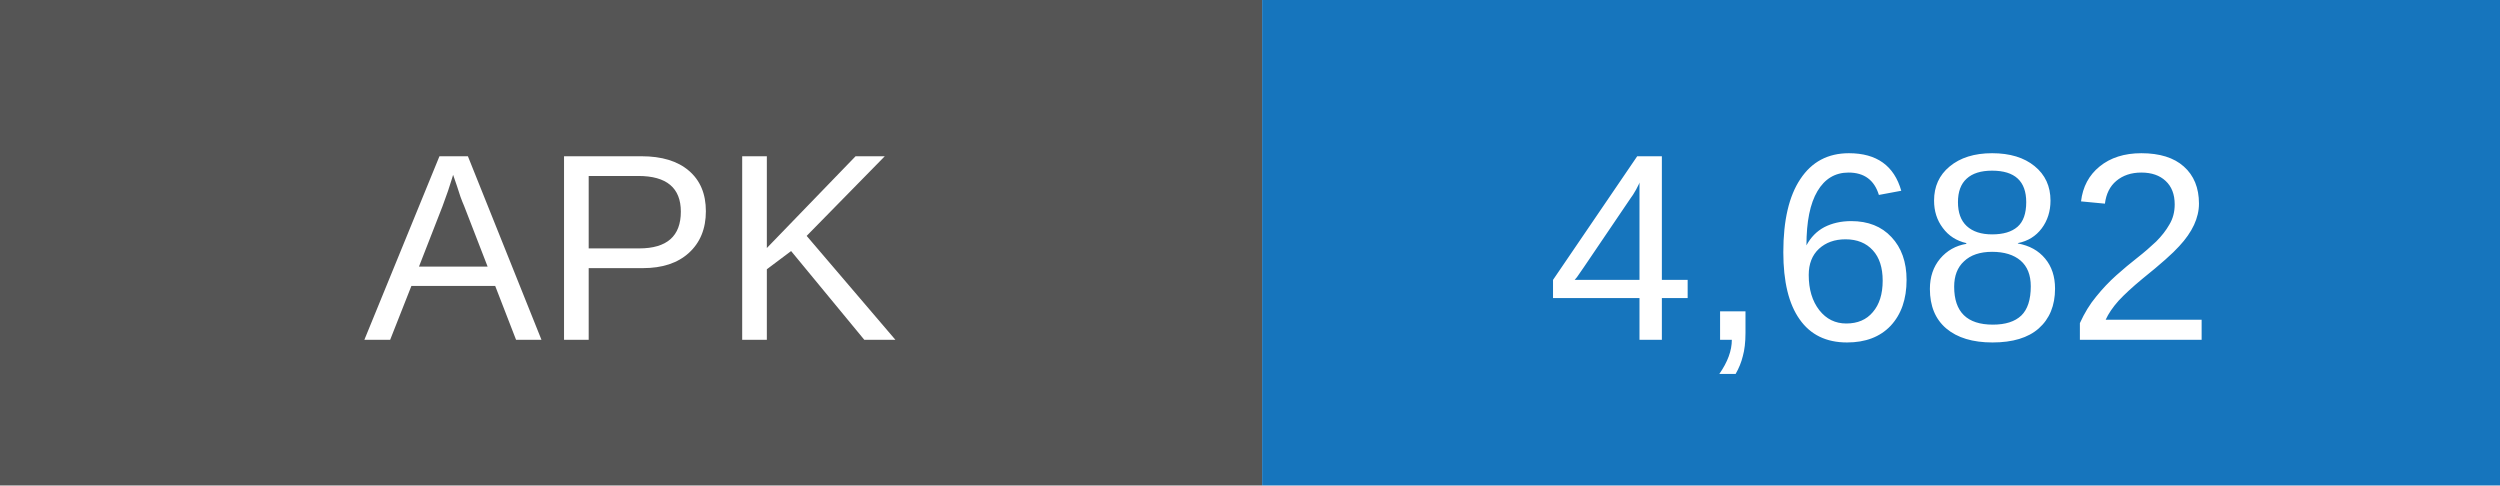
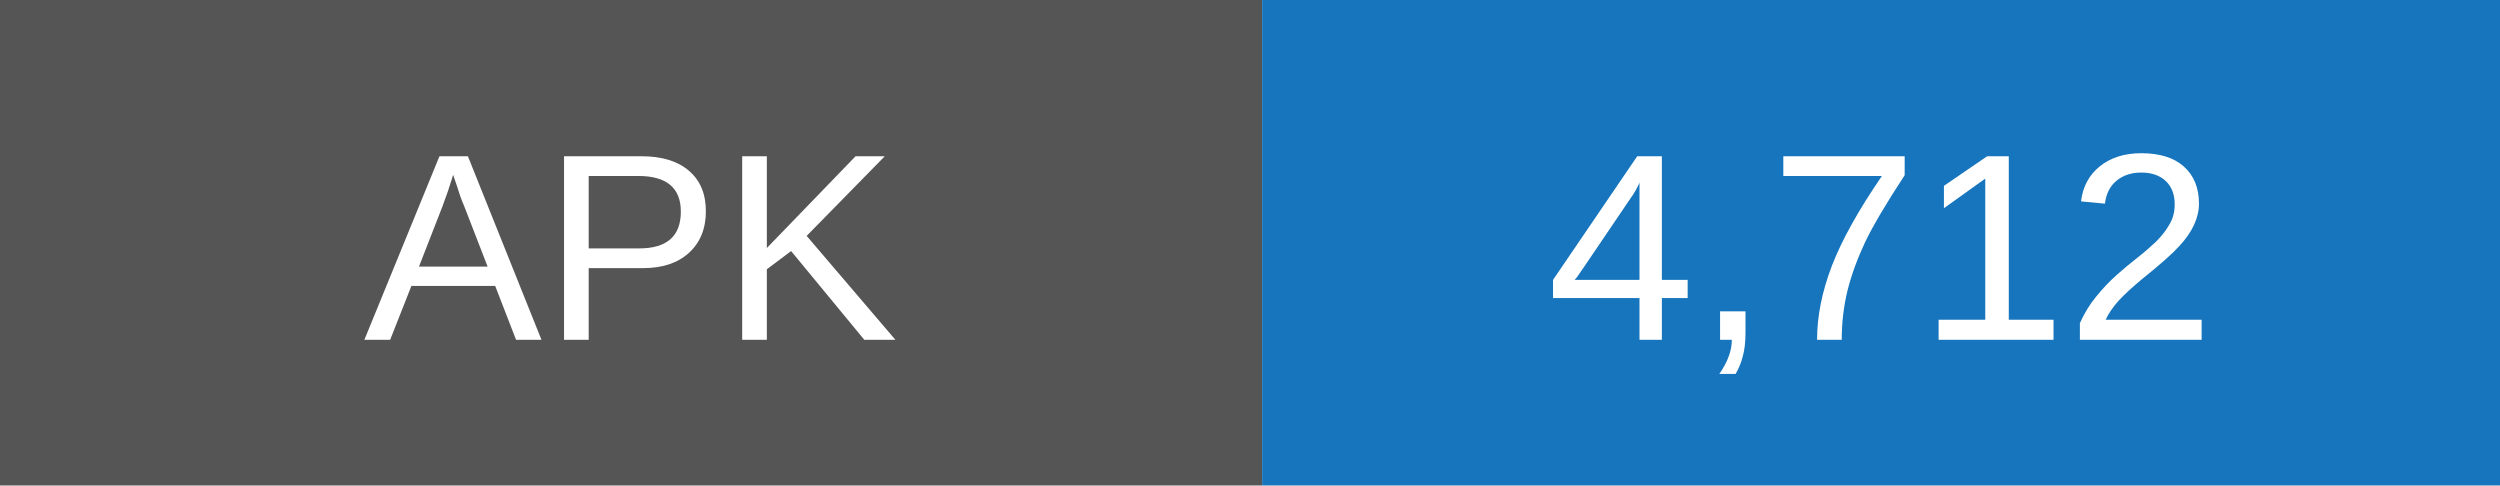
- <svg xmlns="http://www.w3.org/2000/svg" width="103" height="20" role="img" aria-label="APK downloads: 4682">
+ <svg xmlns="http://www.w3.org/2000/svg" width="103" height="20" role="img" aria-label="APK downloads: 4712">
  <rect width="52" height="20" fill="#555" />
  <rect x="52" width="51" height="20" fill="#1675bd" />
  <g fill="white" text-anchor="middle" font-family="Arial,sans-serif" font-size="11">
    <text x="26" y="14">APK</text>
-     <text x="77.5" y="14">4,682</text>
+     <text x="77.5" y="14">4,712</text>
  </g>
</svg>
